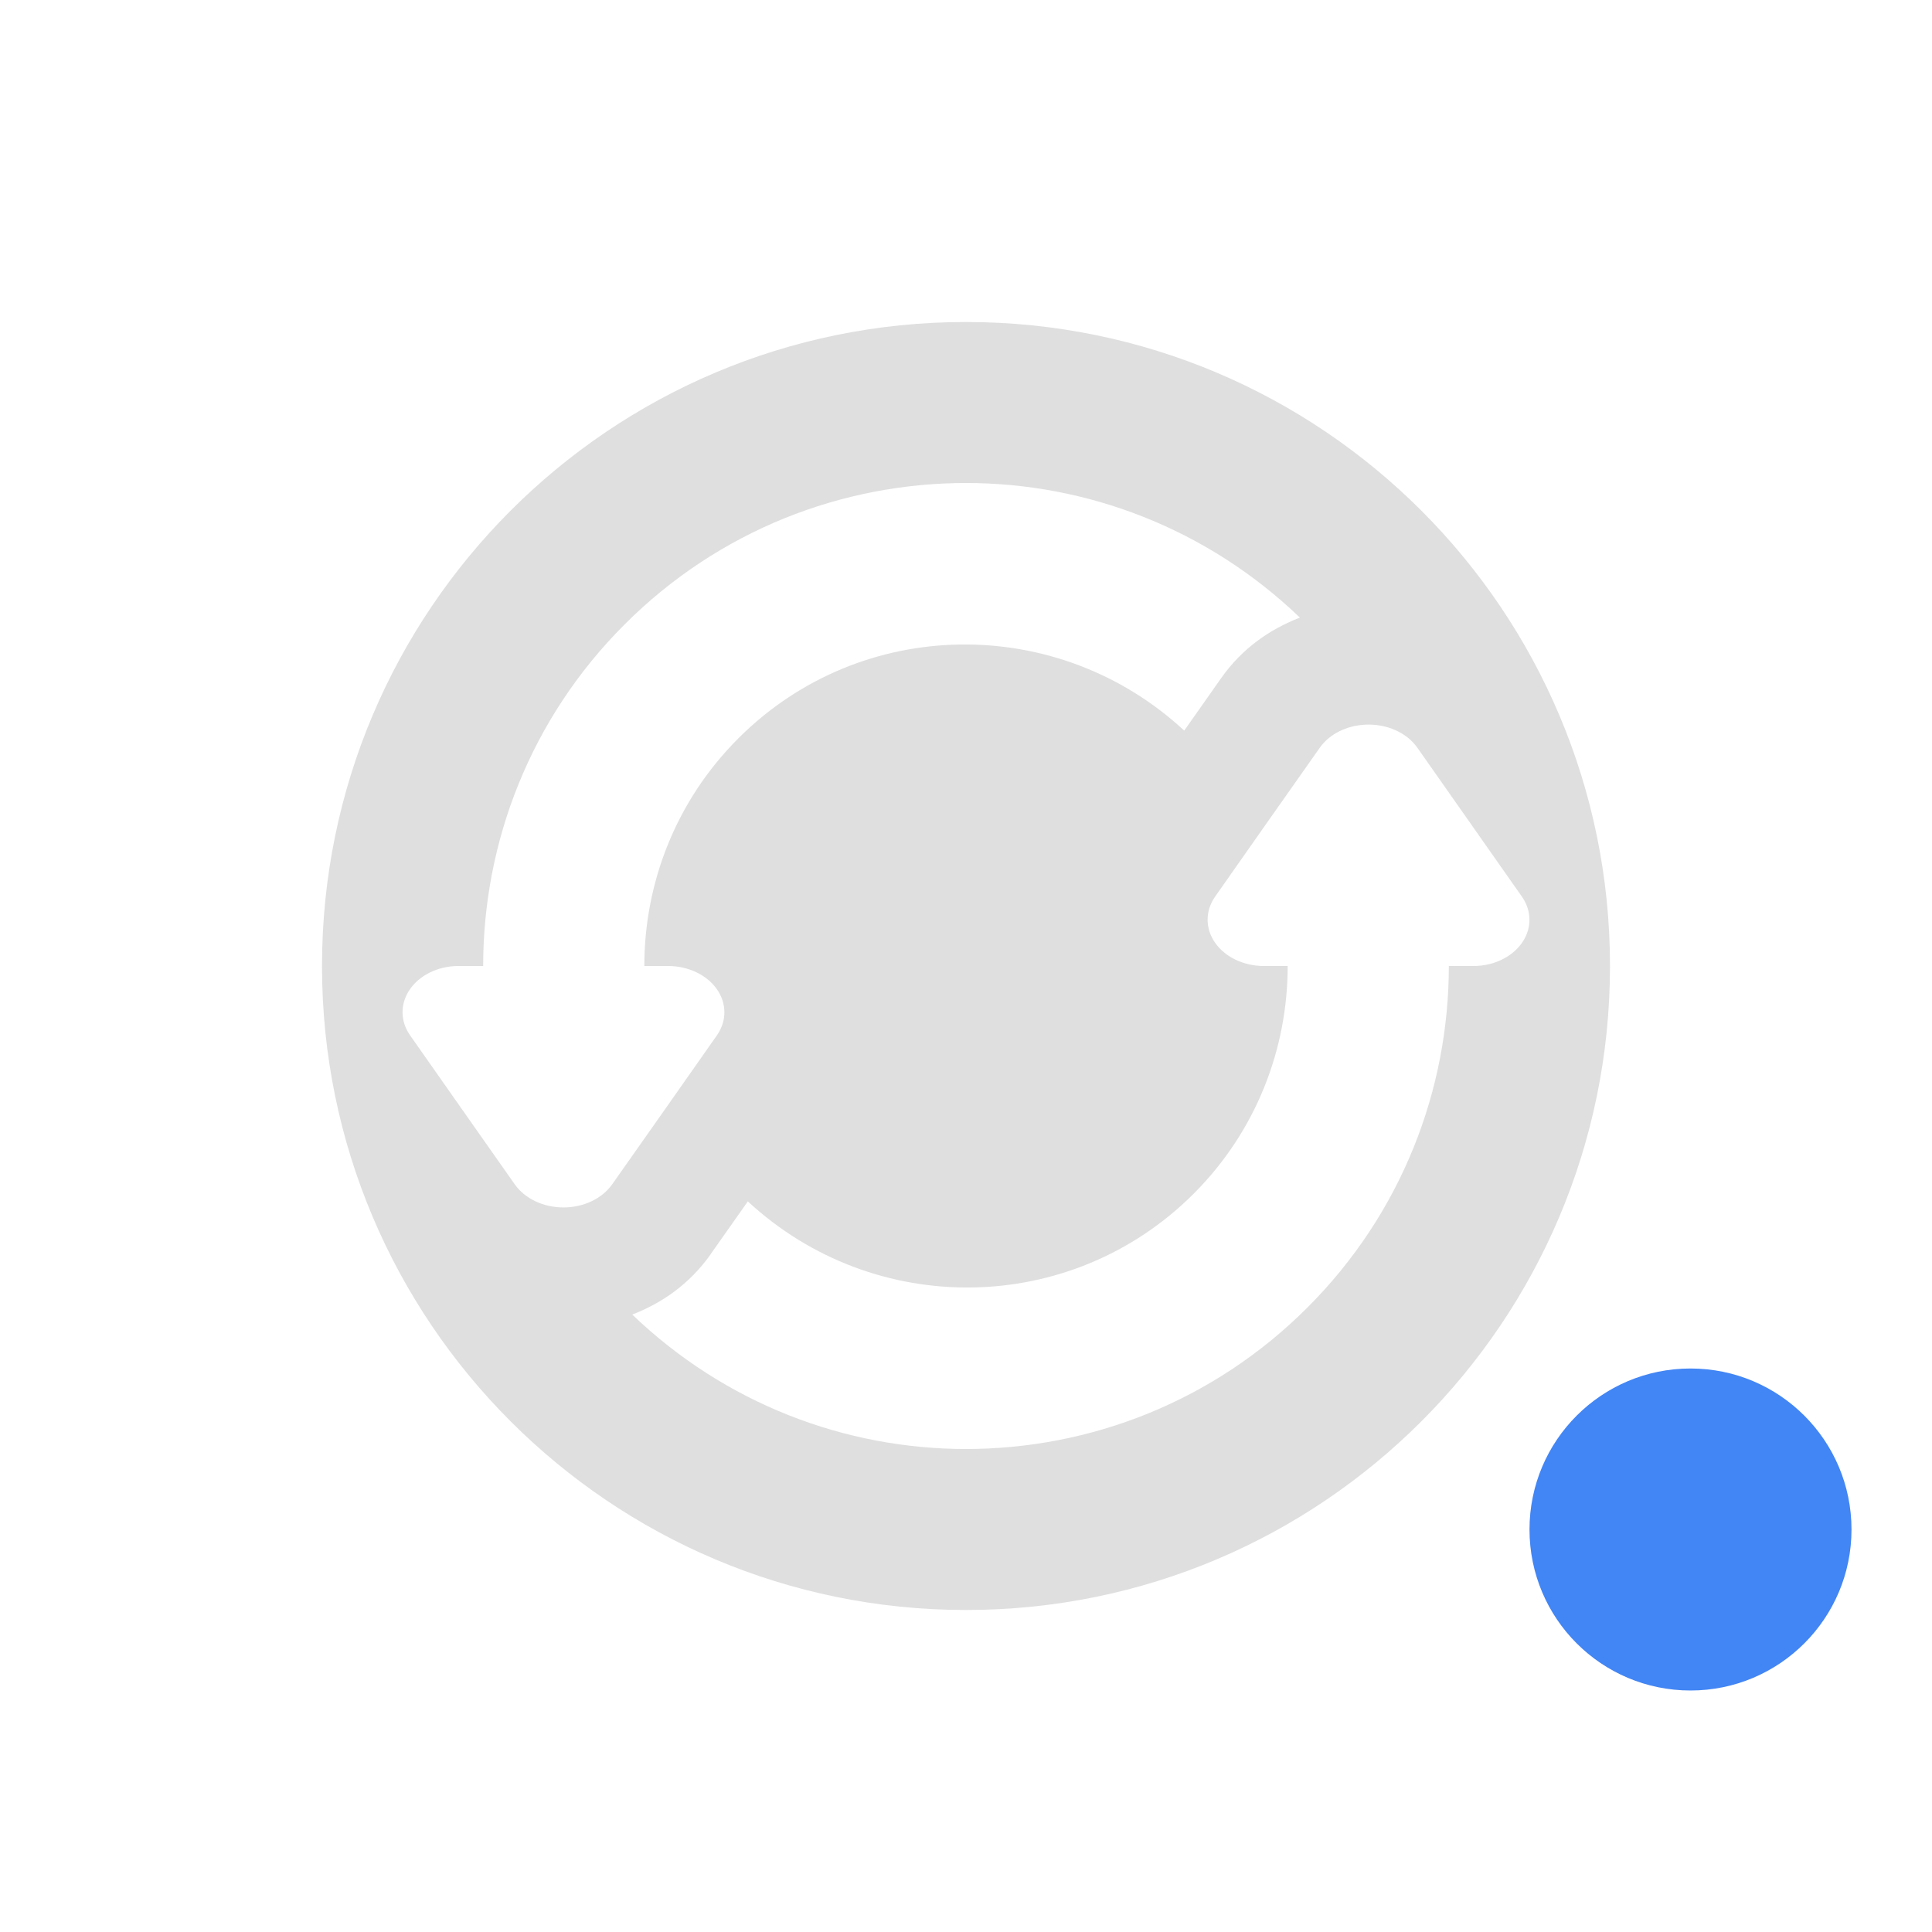
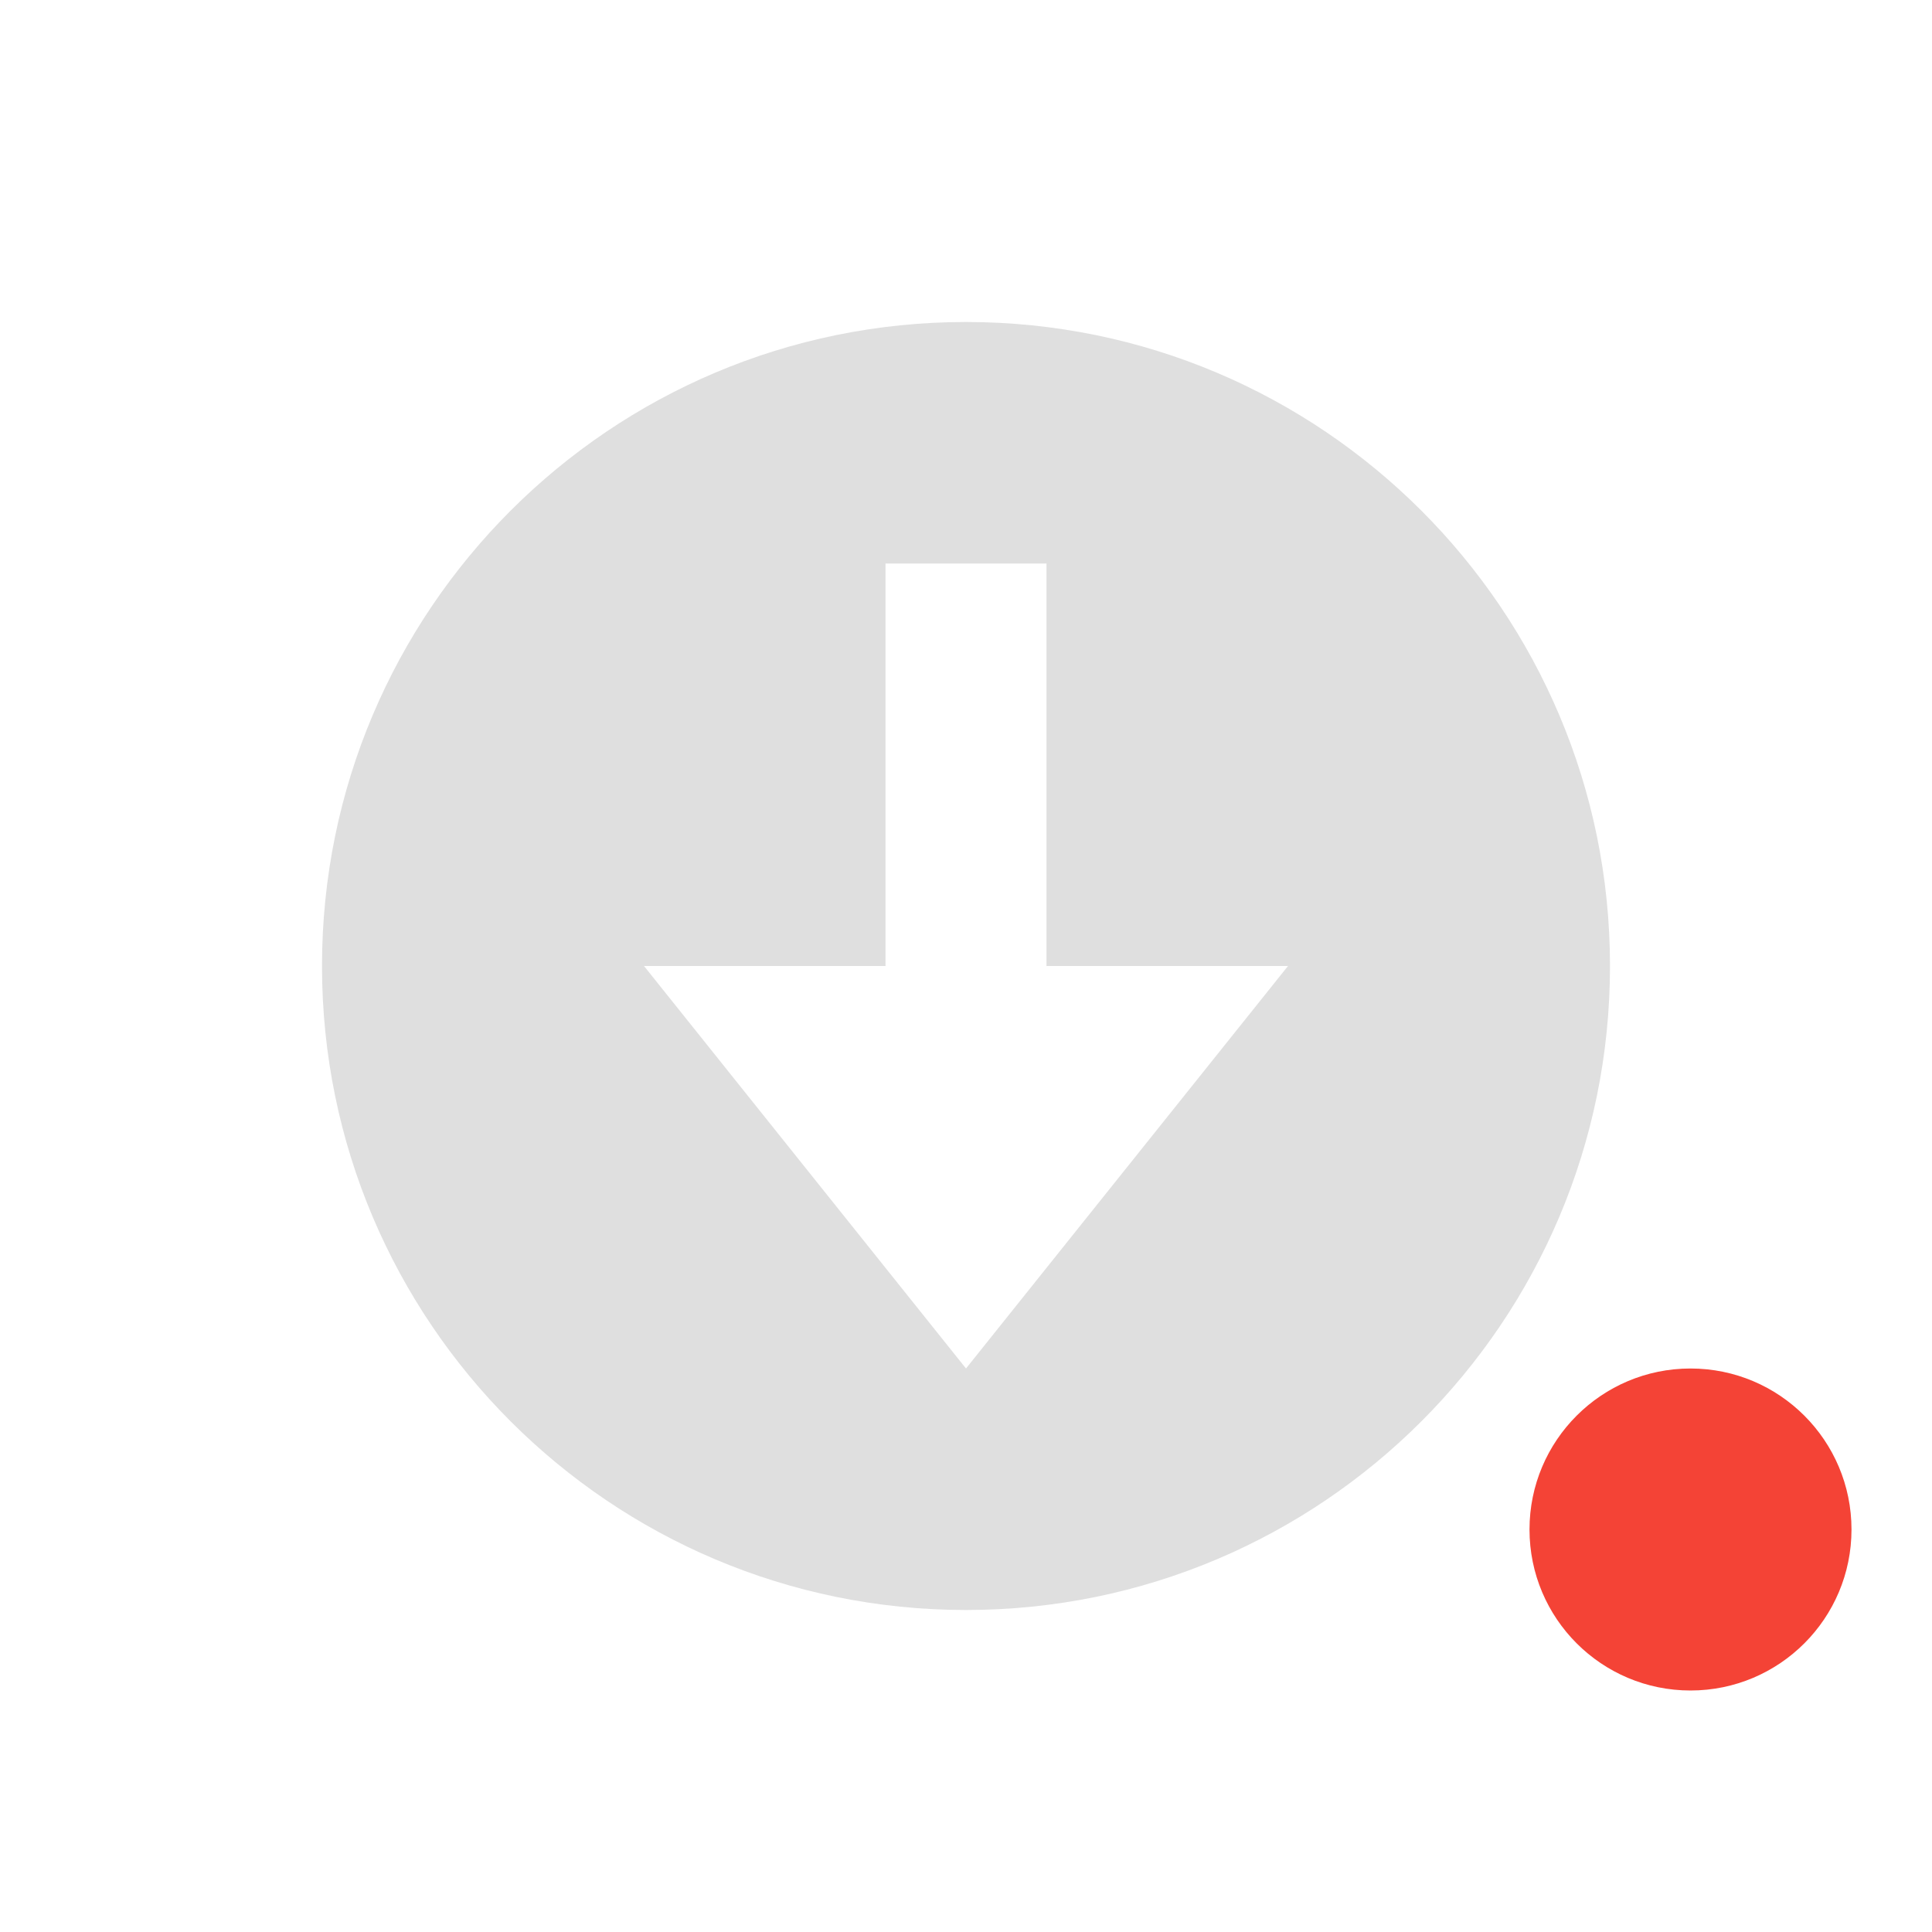
<svg xmlns="http://www.w3.org/2000/svg" width="24" height="24" version="1.1">
  <defs>
    <style id="current-color-scheme" type="text/css">
   .ColorScheme-Text { color:#dfdfdf; } .ColorScheme-Highlight { color:#4285f4; } .ColorScheme-NeutralText { color:#ff9800; } .ColorScheme-PositiveText { color:#4caf50; } .ColorScheme-NegativeText { color:#f44336; }
  </style>
  </defs>
-   <path style="fill:currentColor" class="ColorScheme-Text" d="m 12,4 c -4.418,0 -8,3.582 -8,8 0,4.418 3.582,8 8,8 4.418,0 8,-3.582 8,-8 0,-4.418 -3.582,-8 -8,-8 z m 0,2 c 1.496,0 2.989,0.56 4.148,1.672 -0.371,0.144 -0.714,0.378 -0.977,0.75 L 14.711,9.076 C 13.142,7.622 10.697,7.646 9.172,9.172 8.391,9.953 8.004,10.976 8.004,12 h 0.297 A 0.699,0.575 1.1588047e-6 0 1 8.906,12.861 l -0.65,0.926 -0.652,0.926 a 0.699,0.575 1.1588047e-6 0 1 -1.209,0 L 5.744,13.787 5.094,12.861 A 0.699,0.575 1.1588047e-6 0 1 5.492,12.025 0.699,0.575 1.1588047e-6 0 1 5.697,12 H 6.002 C 6.002,10.465 6.586,8.929 7.758,7.758 8.929,6.586 10.464,6 12,6 Z m 4.963,3.002 a 0.699,0.575 1.1588047e-6 0 1 0.643,0.285 l 0.65,0.926 0.65,0.926 A 0.699,0.575 1.1588047e-6 0 1 18.508,11.975 0.699,0.575 1.1588047e-6 0 1 18.303,12 h -0.305 c -7.1e-5,1.535 -0.584,3.071 -1.756,4.242 C 15.071,17.414 13.536,18 12,18 10.505,18 9.013,17.441 7.854,16.33 c 0.364,-0.141 0.708,-0.373 0.975,-0.75 v -0.002 l 0.461,-0.654 c 1.569,1.454 4.013,1.43 5.539,-0.096 C 15.609,14.047 15.996,13.024 15.996,12 H 15.699 A 0.699,0.575 1.1588047e-6 0 1 15.094,11.139 l 0.65,-0.926 0.652,-0.926 a 0.699,0.575 1.1588047e-6 0 1 0.566,-0.285 z" />
-   <circle style="fill:currentColor" class="ColorScheme-Highlight" cx="21" cy="19" r="2" />
+   <g transform="translate(1,1)">
+     <circle style="fill:currentColor" class="ColorScheme-NegativeText" cx="20" cy="18" r="2" />
+     <path style="fill:currentColor" class="ColorScheme-Text" d="M 11,3 C 6.582,3 3,6.582 3,11 3,15.418 6.582,19 11,19 15.418,19 19,15.418 19,11 19,6.582 15.418,3 11,3 Z M 10,6 H 12 V 11 H 15 L 11,16 7,11 H 10 Z" />
+   </g>
</svg>
